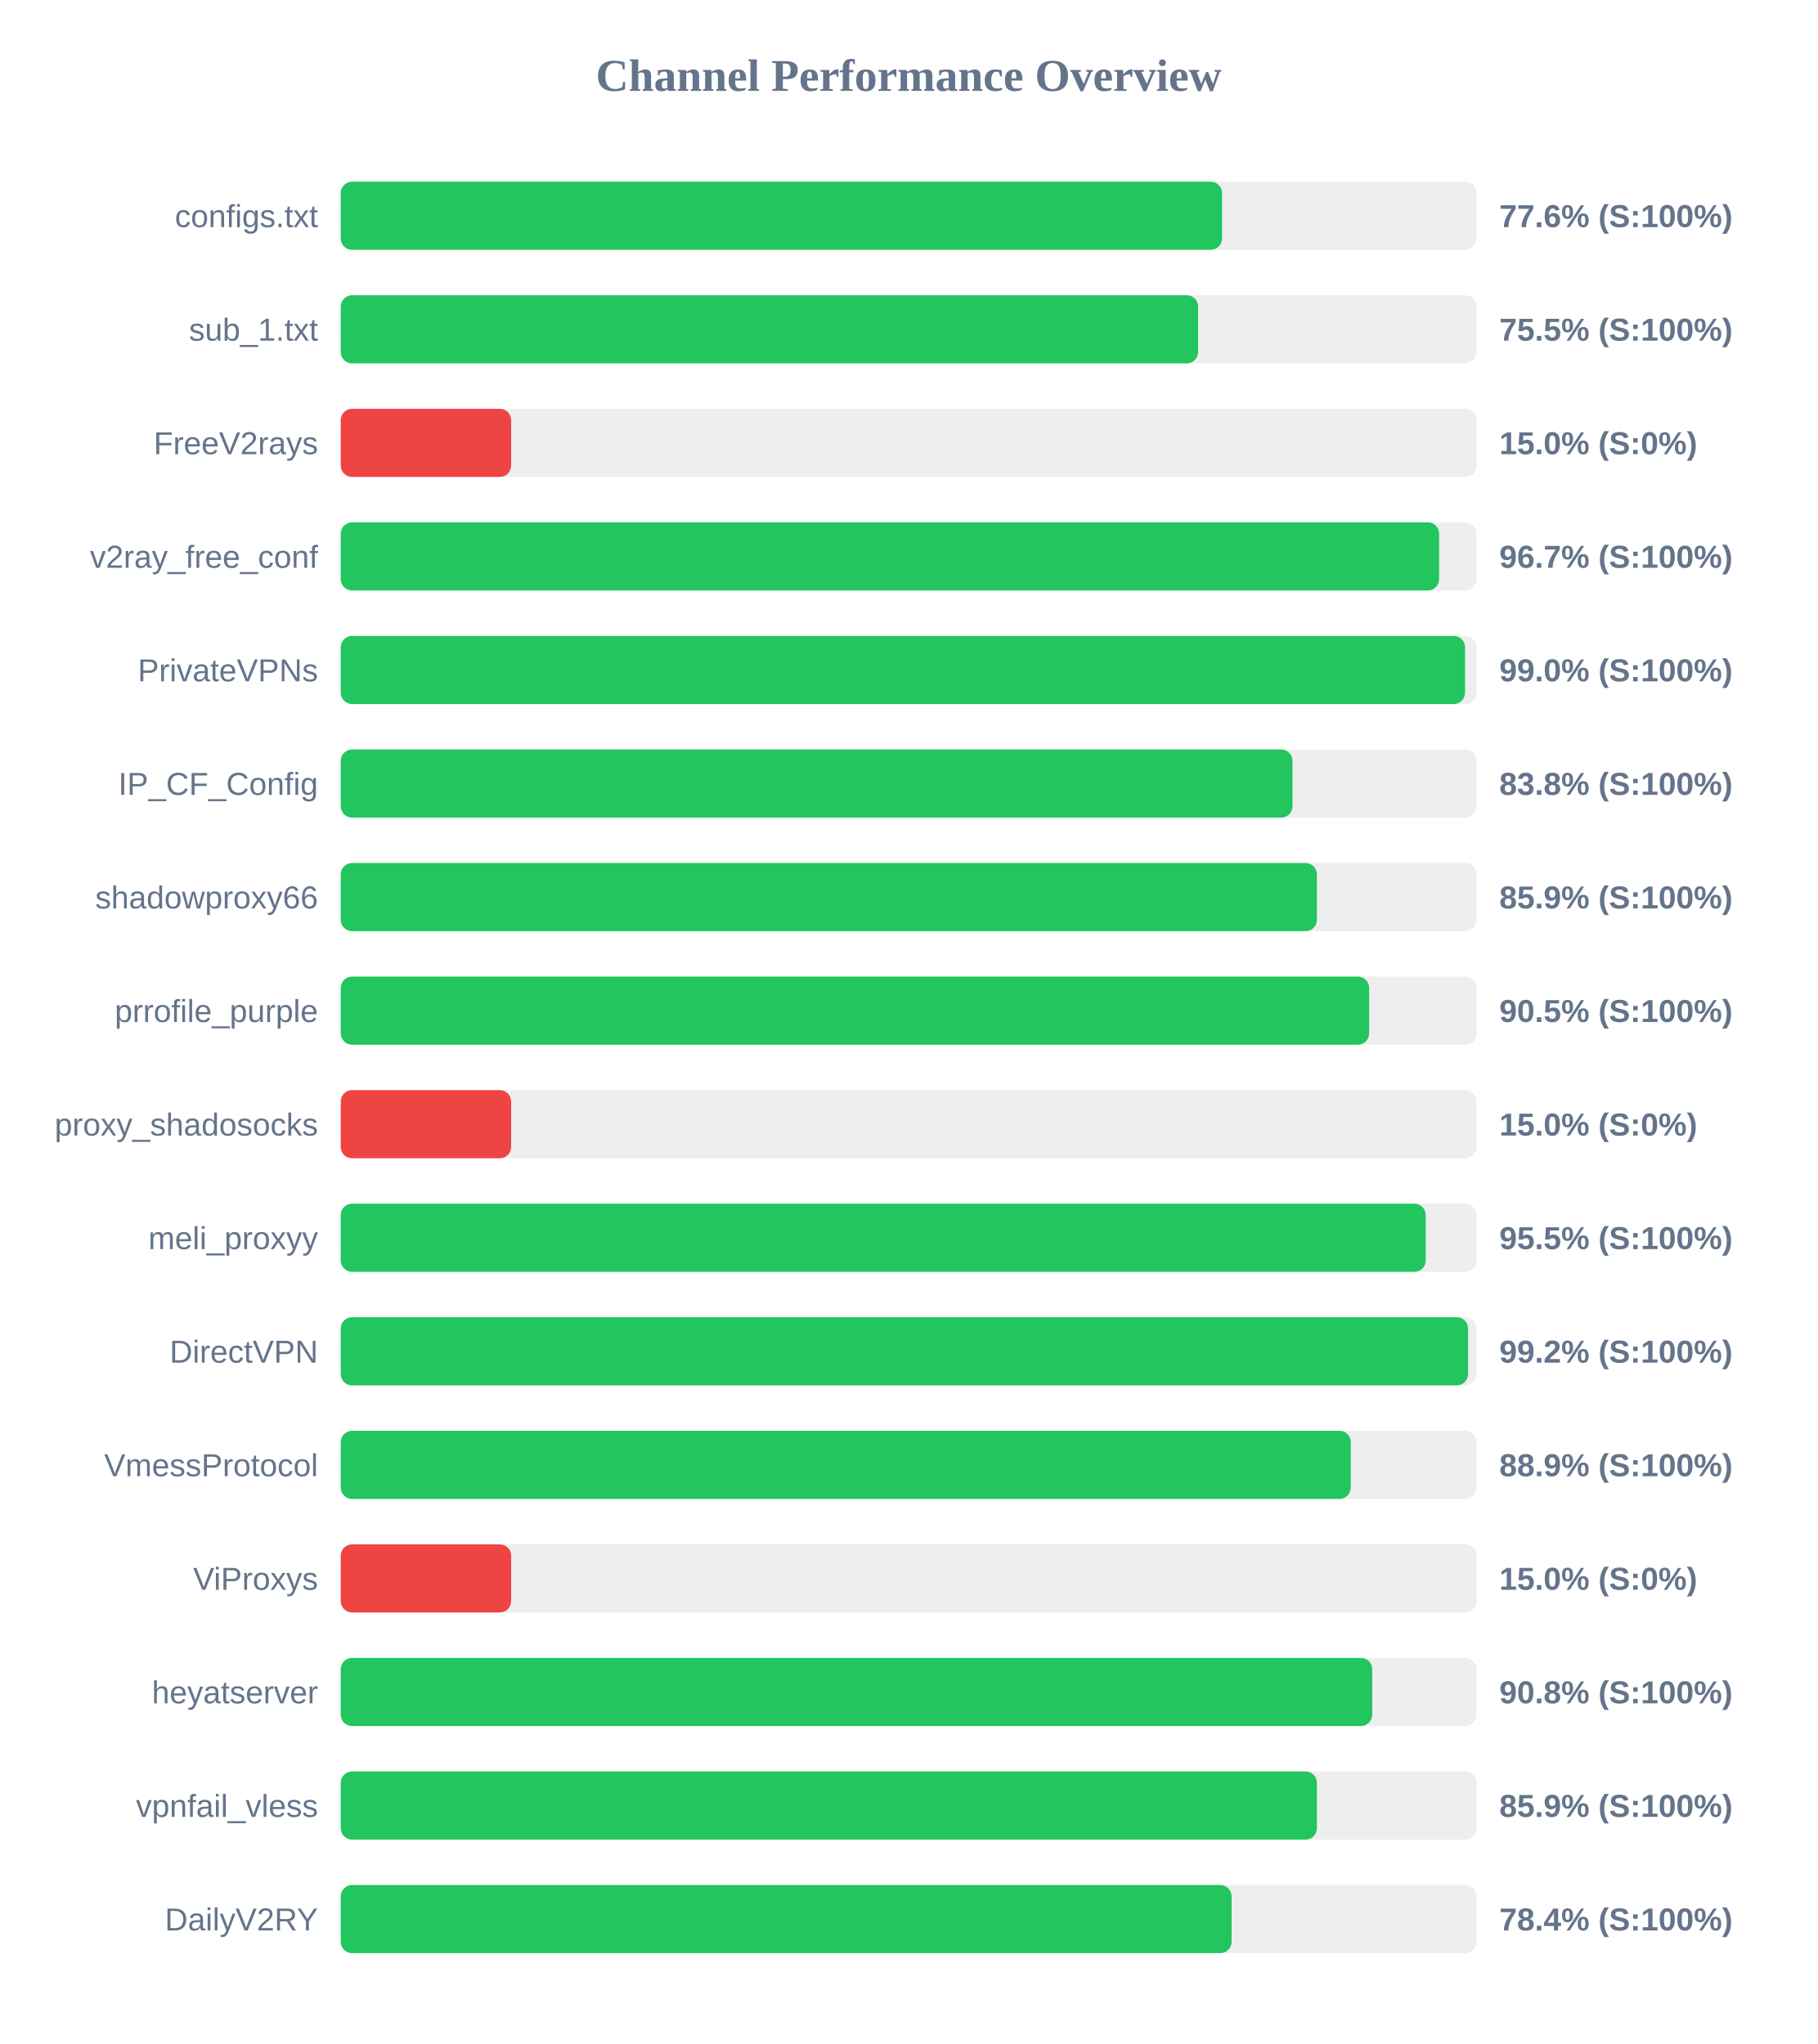
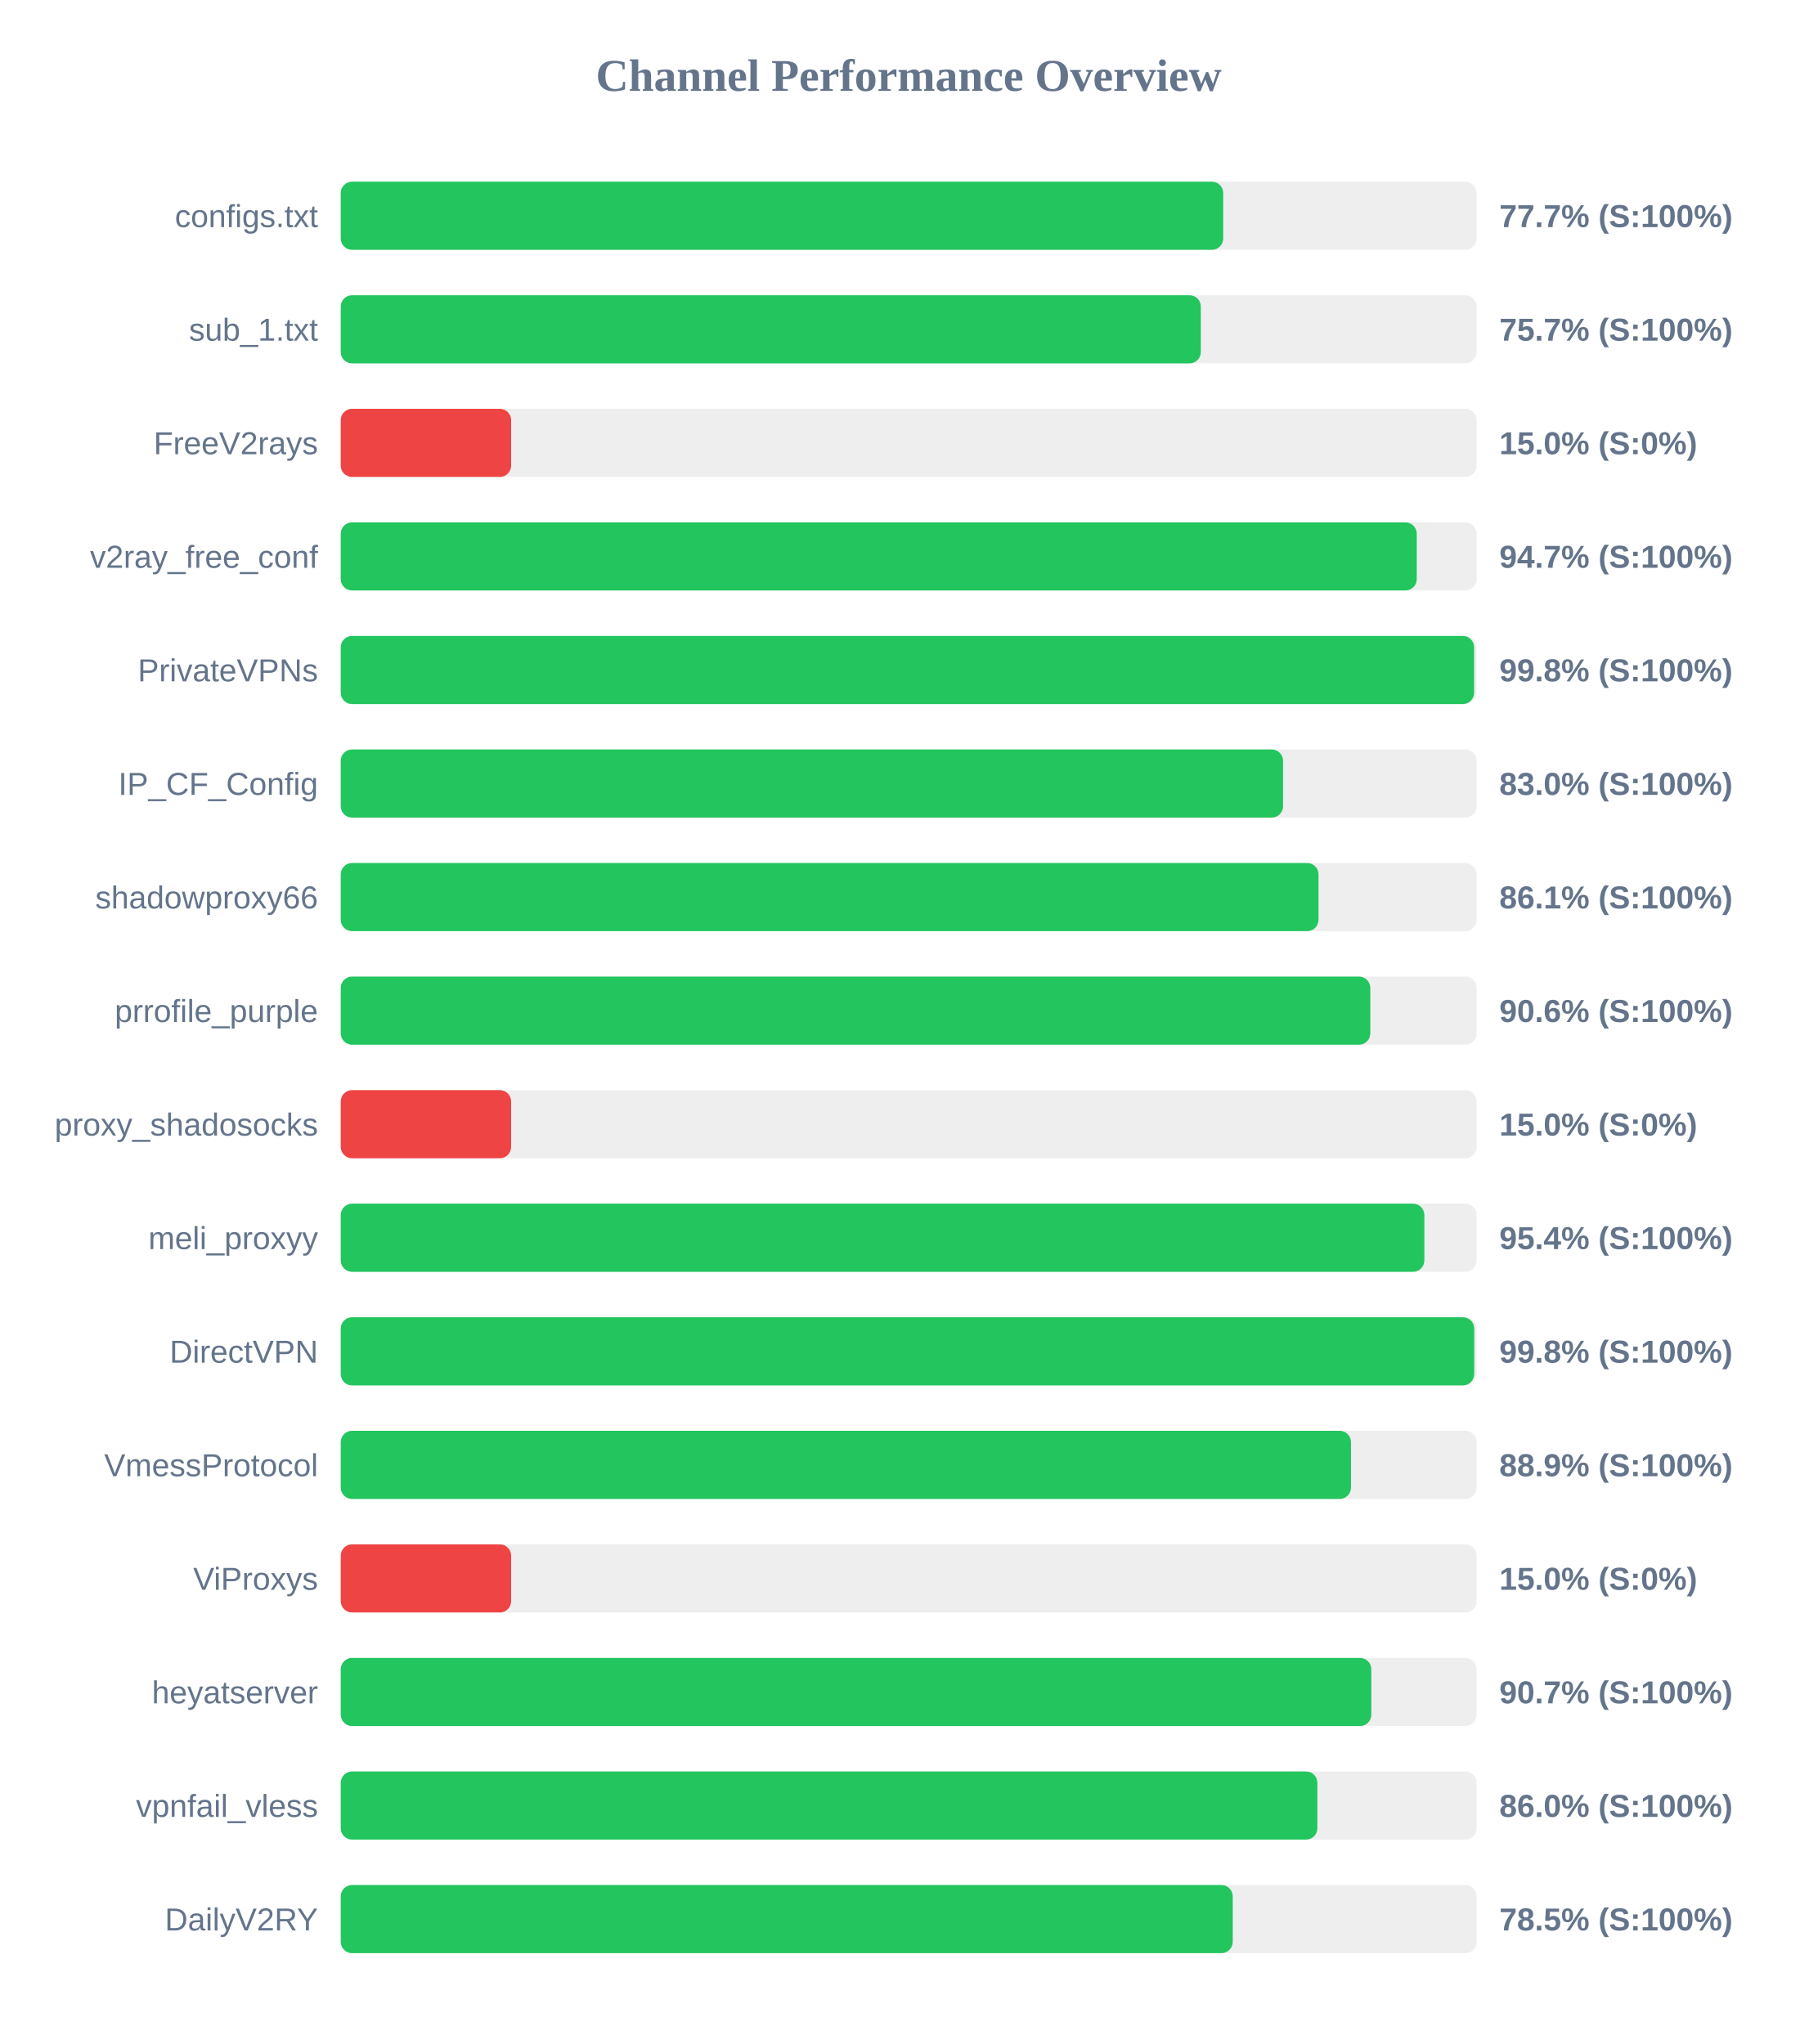
<svg xmlns="http://www.w3.org/2000/svg" width="800" height="900" version="1.1">
  <style>
        .row { font: 14px Arial; fill: #64748b; }
        .score { font: bold 14px Arial; fill: #64748b; }
    </style>
  <text x="400" y="40" text-anchor="middle" font-size="20px" font-weight="bold" fill="#64748b">Channel Performance Overview</text>
  <rect x="150" y="80" width="500" height="30" fill="#eee" rx="5" />
-   <rect x="150" y="80" width="387.95" height="30" fill="#22c55e" rx="5" />
+   <rect x="150" y="80" width="388.45" height="30" fill="#22c55e" rx="5" />
  <text x="140" y="100" text-anchor="end" class="row">configs.txt</text>
-   <text x="660" y="100" text-anchor="start" class="score">77.6% (S:100%)</text>
+   <text x="660" y="100" text-anchor="start" class="score">77.7% (S:100%)</text>
  <rect x="150" y="130" width="500" height="30" fill="#eee" rx="5" />
-   <rect x="150" y="130" width="377.4" height="30" fill="#22c55e" rx="5" />
+   <rect x="150" y="130" width="378.6" height="30" fill="#22c55e" rx="5" />
  <text x="140" y="150" text-anchor="end" class="row">sub_1.txt</text>
-   <text x="660" y="150" text-anchor="start" class="score">75.5% (S:100%)</text>
+   <text x="660" y="150" text-anchor="start" class="score">75.7% (S:100%)</text>
  <rect x="150" y="180" width="500" height="30" fill="#eee" rx="5" />
  <rect x="150" y="180" width="75.0" height="30" fill="#ef4444" rx="5" />
  <text x="140" y="200" text-anchor="end" class="row">FreeV2rays</text>
  <text x="660" y="200" text-anchor="start" class="score">15.0% (S:0%)</text>
  <rect x="150" y="230" width="500" height="30" fill="#eee" rx="5" />
-   <rect x="150" y="230" width="483.5" height="30" fill="#22c55e" rx="5" />
+   <rect x="150" y="230" width="473.65" height="30" fill="#22c55e" rx="5" />
  <text x="140" y="250" text-anchor="end" class="row">v2ray_free_conf</text>
-   <text x="660" y="250" text-anchor="start" class="score">96.7% (S:100%)</text>
+   <text x="660" y="250" text-anchor="start" class="score">94.7% (S:100%)</text>
  <rect x="150" y="280" width="500" height="30" fill="#eee" rx="5" />
-   <rect x="150" y="280" width="494.9" height="30" fill="#22c55e" rx="5" />
+   <rect x="150" y="280" width="498.9" height="30" fill="#22c55e" rx="5" />
  <text x="140" y="300" text-anchor="end" class="row">PrivateVPNs</text>
-   <text x="660" y="300" text-anchor="start" class="score">99.0% (S:100%)</text>
+   <text x="660" y="300" text-anchor="start" class="score">99.8% (S:100%)</text>
  <rect x="150" y="330" width="500" height="30" fill="#eee" rx="5" />
-   <rect x="150" y="330" width="418.95" height="30" fill="#22c55e" rx="5" />
+   <rect x="150" y="330" width="414.8" height="30" fill="#22c55e" rx="5" />
  <text x="140" y="350" text-anchor="end" class="row">IP_CF_Config</text>
-   <text x="660" y="350" text-anchor="start" class="score">83.8% (S:100%)</text>
+   <text x="660" y="350" text-anchor="start" class="score">83.0% (S:100%)</text>
  <rect x="150" y="380" width="500" height="30" fill="#eee" rx="5" />
-   <rect x="150" y="380" width="429.7" height="30" fill="#22c55e" rx="5" />
+   <rect x="150" y="380" width="430.4" height="30" fill="#22c55e" rx="5" />
  <text x="140" y="400" text-anchor="end" class="row">shadowproxy66</text>
-   <text x="660" y="400" text-anchor="start" class="score">85.9% (S:100%)</text>
+   <text x="660" y="400" text-anchor="start" class="score">86.1% (S:100%)</text>
  <rect x="150" y="430" width="500" height="30" fill="#eee" rx="5" />
-   <rect x="150" y="430" width="452.7" height="30" fill="#22c55e" rx="5" />
+   <rect x="150" y="430" width="453.2" height="30" fill="#22c55e" rx="5" />
  <text x="140" y="450" text-anchor="end" class="row">prrofile_purple</text>
-   <text x="660" y="450" text-anchor="start" class="score">90.5% (S:100%)</text>
+   <text x="660" y="450" text-anchor="start" class="score">90.6% (S:100%)</text>
  <rect x="150" y="480" width="500" height="30" fill="#eee" rx="5" />
  <rect x="150" y="480" width="75.0" height="30" fill="#ef4444" rx="5" />
  <text x="140" y="500" text-anchor="end" class="row">proxy_shadosocks</text>
  <text x="660" y="500" text-anchor="start" class="score">15.0% (S:0%)</text>
  <rect x="150" y="530" width="500" height="30" fill="#eee" rx="5" />
-   <rect x="150" y="530" width="477.6" height="30" fill="#22c55e" rx="5" />
+   <rect x="150" y="530" width="477.0" height="30" fill="#22c55e" rx="5" />
  <text x="140" y="550" text-anchor="end" class="row">meli_proxyy</text>
-   <text x="660" y="550" text-anchor="start" class="score">95.5% (S:100%)</text>
+   <text x="660" y="550" text-anchor="start" class="score">95.4% (S:100%)</text>
  <rect x="150" y="580" width="500" height="30" fill="#eee" rx="5" />
-   <rect x="150" y="580" width="496.25" height="30" fill="#22c55e" rx="5" />
+   <rect x="150" y="580" width="498.95" height="30" fill="#22c55e" rx="5" />
  <text x="140" y="600" text-anchor="end" class="row">DirectVPN</text>
-   <text x="660" y="600" text-anchor="start" class="score">99.2% (S:100%)</text>
+   <text x="660" y="600" text-anchor="start" class="score">99.8% (S:100%)</text>
  <rect x="150" y="630" width="500" height="30" fill="#eee" rx="5" />
-   <rect x="150" y="630" width="444.6" height="30" fill="#22c55e" rx="5" />
+   <rect x="150" y="630" width="444.7" height="30" fill="#22c55e" rx="5" />
  <text x="140" y="650" text-anchor="end" class="row">VmessProtocol</text>
  <text x="660" y="650" text-anchor="start" class="score">88.9% (S:100%)</text>
  <rect x="150" y="680" width="500" height="30" fill="#eee" rx="5" />
  <rect x="150" y="680" width="75.0" height="30" fill="#ef4444" rx="5" />
  <text x="140" y="700" text-anchor="end" class="row">ViProxys</text>
  <text x="660" y="700" text-anchor="start" class="score">15.0% (S:0%)</text>
  <rect x="150" y="730" width="500" height="30" fill="#eee" rx="5" />
-   <rect x="150" y="730" width="454.05" height="30" fill="#22c55e" rx="5" />
+   <rect x="150" y="730" width="453.65" height="30" fill="#22c55e" rx="5" />
  <text x="140" y="750" text-anchor="end" class="row">heyatserver</text>
-   <text x="660" y="750" text-anchor="start" class="score">90.8% (S:100%)</text>
+   <text x="660" y="750" text-anchor="start" class="score">90.7% (S:100%)</text>
  <rect x="150" y="780" width="500" height="30" fill="#eee" rx="5" />
-   <rect x="150" y="780" width="429.7" height="30" fill="#22c55e" rx="5" />
+   <rect x="150" y="780" width="429.9" height="30" fill="#22c55e" rx="5" />
  <text x="140" y="800" text-anchor="end" class="row">vpnfail_vless</text>
-   <text x="660" y="800" text-anchor="start" class="score">85.9% (S:100%)</text>
+   <text x="660" y="800" text-anchor="start" class="score">86.0% (S:100%)</text>
  <rect x="150" y="830" width="500" height="30" fill="#eee" rx="5" />
-   <rect x="150" y="830" width="392.15" height="30" fill="#22c55e" rx="5" />
+   <rect x="150" y="830" width="392.65" height="30" fill="#22c55e" rx="5" />
  <text x="140" y="850" text-anchor="end" class="row">DailyV2RY</text>
-   <text x="660" y="850" text-anchor="start" class="score">78.4% (S:100%)</text>
+   <text x="660" y="850" text-anchor="start" class="score">78.5% (S:100%)</text>
</svg>
